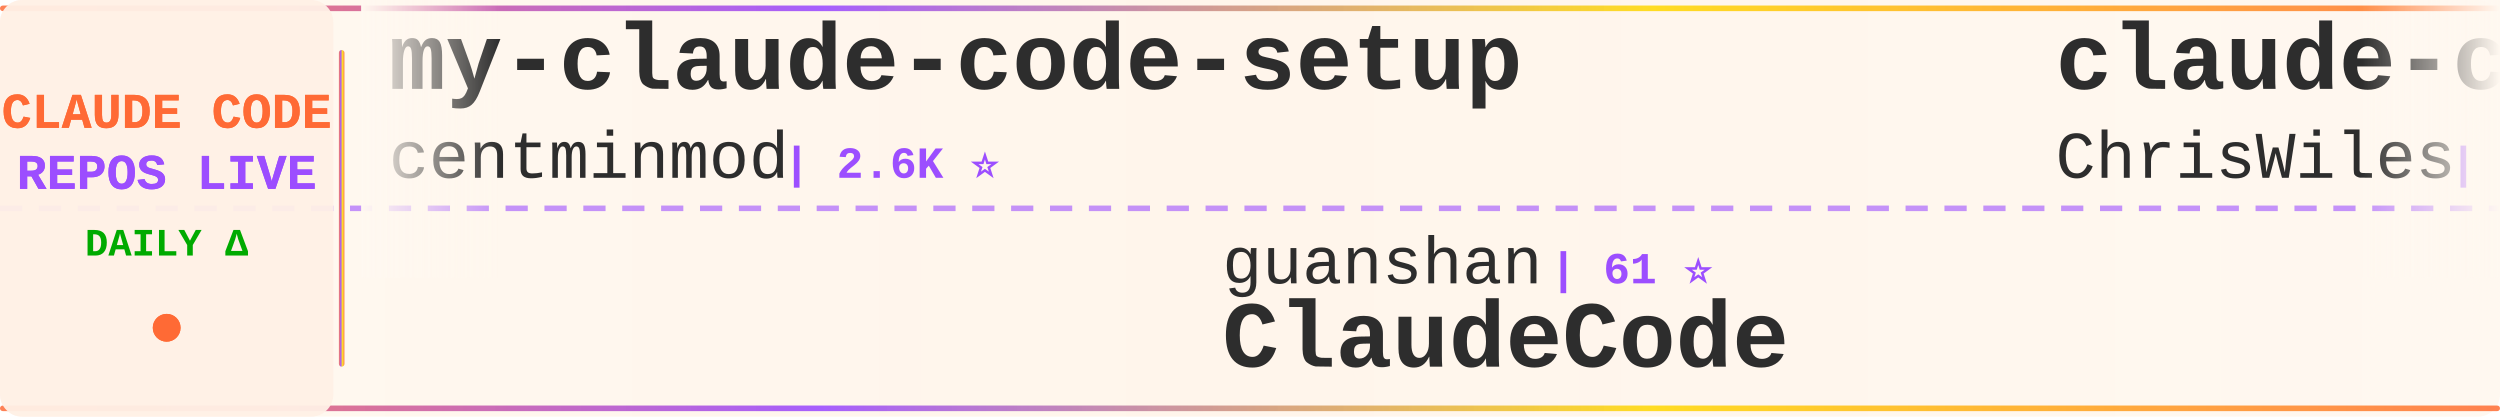
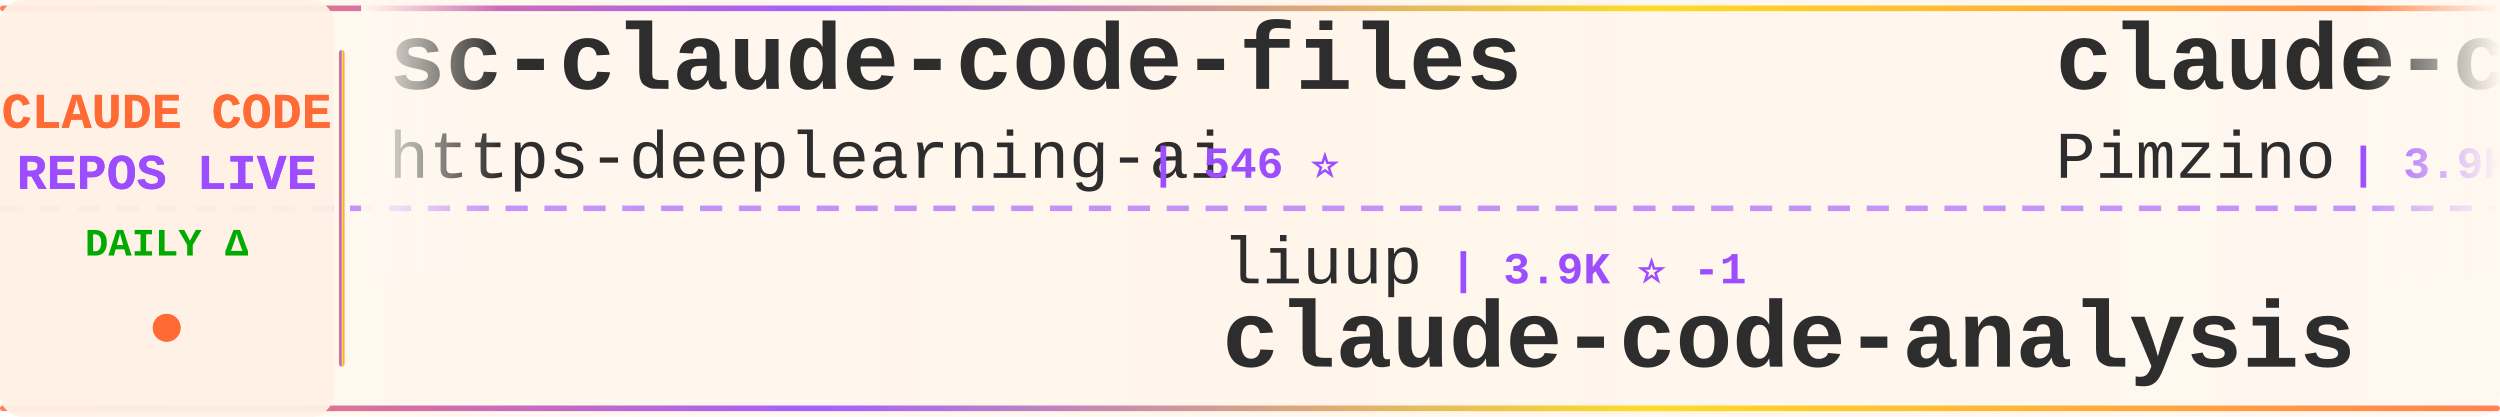
<svg xmlns="http://www.w3.org/2000/svg" width="900" height="150">
  <defs>
    <linearGradient id="tickerBg" x1="0%" y1="0%" x2="100%" y2="0%">
      <stop offset="0%" style="stop-color:#fff8f0;stop-opacity:0.98" />
      <stop offset="50%" style="stop-color:#fff5eb;stop-opacity:1" />
      <stop offset="100%" style="stop-color:#fff8f0;stop-opacity:0.98" />
    </linearGradient>
    <linearGradient id="borderGrad" x1="0%" y1="0%" x2="100%" y2="0%">
      <stop offset="0%" style="stop-color:#FF6B35;stop-opacity:0.85">
        <animate attributeName="stop-opacity" values="0.85;1;0.85" dur="2s" repeatCount="indefinite" />
      </stop>
      <stop offset="33%" style="stop-color:#9C4EFF;stop-opacity:0.9">
        <animate attributeName="stop-opacity" values="0.9;1;0.9" dur="2.2s" repeatCount="indefinite" />
      </stop>
      <stop offset="66%" style="stop-color:#FFD700;stop-opacity:0.85">
        <animate attributeName="stop-opacity" values="0.85;1;0.85" dur="1.8s" repeatCount="indefinite" />
      </stop>
      <stop offset="100%" style="stop-color:#FF6B35;stop-opacity:0.85">
        <animate attributeName="stop-opacity" values="0.85;1;0.85" dur="2s" repeatCount="indefinite" />
      </stop>
    </linearGradient>
    <filter id="textGlow">
      <feGaussianBlur stdDeviation="0.15" result="coloredBlur" />
      <feMerge>
        <feMergeNode in="coloredBlur" />
        <feMergeNode in="SourceGraphic" />
      </feMerge>
    </filter>
    <filter id="metricGlow">
      <feGaussianBlur stdDeviation="0.2" result="coloredBlur" />
      <feMerge>
        <feMergeNode in="coloredBlur" />
        <feMergeNode in="SourceGraphic" />
      </feMerge>
    </filter>
    <linearGradient id="leftFade" x1="0%" y1="0%" x2="100%" y2="0%">
      <stop offset="0%" style="stop-color:#fff8f0;stop-opacity:1" />
      <stop offset="100%" style="stop-color:#fff8f0;stop-opacity:0" />
    </linearGradient>
    <linearGradient id="rightFade" x1="0%" y1="0%" x2="100%" y2="0%">
      <stop offset="0%" style="stop-color:#fff8f0;stop-opacity:0" />
      <stop offset="100%" style="stop-color:#fff8f0;stop-opacity:1" />
    </linearGradient>
  </defs>
  <rect width="900" height="150" fill="url(#tickerBg)" rx="8" />
  <rect x="0" y="2" width="900" height="2" fill="url(#borderGrad)" rx="1" />
  <rect x="0" y="146" width="900" height="2" fill="url(#borderGrad)" rx="1" />
  <line x1="0" y1="75" x2="900" y2="75" stroke="#9C4EFF" stroke-width="2" stroke-dasharray="8 6" opacity="0.6" />
  <rect x="0" y="0" width="120" height="150" fill="#fff0e6" opacity="0.95" rx="8" />
  <text x="60" y="46" font-family="'Courier New', monospace" font-size="18" font-weight="bold" fill="#FF6B35" text-anchor="middle" filter="url(#textGlow)">
    CLAUDE CODE
  </text>
  <text x="60" y="68" font-family="'Courier New', monospace" font-size="18" font-weight="bold" fill="#9C4EFF" text-anchor="middle" filter="url(#textGlow)">
    REPOS LIVE
  </text>
  <text x="60" y="92" font-family="'Courier New', monospace" font-size="14" font-weight="bold" fill="#00aa00" text-anchor="middle">
    DAILY Δ
  </text>
  <circle cx="60" cy="118" r="5" fill="#FF6B35" filter="url(#metricGlow)">
    <animate attributeName="r" values="4;6;4" dur="1.5s" repeatCount="indefinite" />
    <animate attributeName="opacity" values="0.6;1;0.6" dur="1.5s" repeatCount="indefinite" />
  </circle>
  <rect x="122" y="18" width="2" height="114" fill="url(#borderGrad)" rx="1" />
  <clipPath id="tickerClip">
    <rect x="130" y="0" width="770" height="150" />
  </clipPath>
  <g clip-path="url(#tickerClip)">
    <g id="tickerItems">
      <animateTransform attributeName="transform" attributeType="XML" type="translate" from="0 0" to="-3000 0" dur="54s" repeatCount="indefinite" />
      <g transform="translate(0, 0)">
-         <text x="140" y="32" font-family="'Courier New', monospace" font-size="34" font-weight="bold" fill="#2d2d2d">my-claude-code-setup</text>
-         <text x="140" y="64" font-family="'Courier New', monospace" font-size="24" font-weight="normal" fill="#2d2d2d" opacity="1.0">centminmod</text>
-         <text x="282" y="64" font-family="'Courier New', monospace" font-size="16" font-weight="bold" fill="#9C4EFF"> | 2.6K ⭐</text>
+         <text x="140" y="32" font-family="'Courier New', monospace" font-size="34" font-weight="bold" fill="#2d2d2d">sc-claude-code-files</text>
+         <text x="140" y="64" font-family="'Courier New', monospace" font-size="24" font-weight="normal" fill="#2d2d2d" opacity="1.0">https-deeplearning-ai</text>
+         <text x="414" y="64" font-family="'Courier New', monospace" font-size="16" font-weight="bold" fill="#9C4EFF"> | 546 ⭐</text>
      </g>
      <g transform="translate(300, 0)">
-         <text x="140" y="102" font-family="'Courier New', monospace" font-size="24" font-weight="normal" fill="#2d2d2d" opacity="1.0">guanshan</text>
-         <text x="258" y="102" font-family="'Courier New', monospace" font-size="16" font-weight="bold" fill="#9C4EFF"> | 61 ⭐</text>
-         <text x="140" y="132" font-family="'Courier New', monospace" font-size="34" font-weight="bold" fill="#2d2d2d">ClaudeCode</text>
+         <text x="140" y="102" font-family="'Courier New', monospace" font-size="24" font-weight="normal" fill="#2d2d2d" opacity="1.0">liuup</text>
+         <text x="222" y="102" font-family="'Courier New', monospace" font-size="16" font-weight="bold" fill="#9C4EFF"> | 3.9K ⭐ -1</text>
+         <text x="140" y="132" font-family="'Courier New', monospace" font-size="34" font-weight="bold" fill="#2d2d2d">claude-code-analysis</text>
      </g>
      <g transform="translate(600, 0)">
-         <text x="140" y="32" font-family="'Courier New', monospace" font-size="34" font-weight="bold" fill="#2d2d2d">claude-code-showcase</text>
-         <text x="140" y="64" font-family="'Courier New', monospace" font-size="24" font-weight="normal" fill="#2d2d2d" opacity="1.0">ChrisWiles</text>
-         <text x="282" y="64" font-family="'Courier New', monospace" font-size="16" font-weight="bold" fill="#9C4EFF"> | 6.1K ⭐</text>
+         <text x="140" y="32" font-family="'Courier New', monospace" font-size="34" font-weight="bold" fill="#2d2d2d">claude-code-spec-workflo...</text>
+         <text x="140" y="64" font-family="'Courier New', monospace" font-size="24" font-weight="normal" fill="#2d2d2d" opacity="1.0">Pimzino</text>
+         <text x="246" y="64" font-family="'Courier New', monospace" font-size="16" font-weight="bold" fill="#9C4EFF"> | 3.9K ⭐</text>
      </g>
      <g transform="translate(900, 0)">
-         <text x="140" y="102" font-family="'Courier New', monospace" font-size="24" font-weight="normal" fill="#2d2d2d" opacity="1.0">alejandrobalderas</text>
-         <text x="366" y="102" font-family="'Courier New', monospace" font-size="16" font-weight="bold" fill="#9C4EFF"> | 2.8K ⭐</text>
-         <text x="140" y="132" font-family="'Courier New', monospace" font-size="34" font-weight="bold" fill="#2d2d2d">claude-code-from-source</text>
+         <text x="140" y="102" font-family="'Courier New', monospace" font-size="24" font-weight="normal" fill="#2d2d2d" opacity="1.0">ccplugins</text>
+         <text x="270" y="102" font-family="'Courier New', monospace" font-size="16" font-weight="bold" fill="#9C4EFF"> | 932 ⭐</text>
+         <text x="140" y="132" font-family="'Courier New', monospace" font-size="34" font-weight="bold" fill="#2d2d2d">awesome-claude-code-plug...</text>
      </g>
      <g transform="translate(1200, 0)">
-         <text x="140" y="32" font-family="'Courier New', monospace" font-size="34" font-weight="bold" fill="#2d2d2d">claude-code</text>
-         <text x="140" y="64" font-family="'Courier New', monospace" font-size="24" font-weight="normal" fill="#2d2d2d" opacity="1.0">Tinkeringg-Lab</text>
-         <text x="330" y="64" font-family="'Courier New', monospace" font-size="16" font-weight="bold" fill="#9C4EFF"> | 212 ⭐</text>
+         <text x="140" y="32" font-family="'Courier New', monospace" font-size="34" font-weight="bold" fill="#2d2d2d">claude-code-harness</text>
+         <text x="140" y="64" font-family="'Courier New', monospace" font-size="24" font-weight="normal" fill="#2d2d2d" opacity="1.0">Chachamaru127</text>
+         <text x="318" y="64" font-family="'Courier New', monospace" font-size="16" font-weight="bold" fill="#9C4EFF"> | 3.1K ⭐ +1</text>
      </g>
      <g transform="translate(1500, 0)">
-         <text x="140" y="102" font-family="'Courier New', monospace" font-size="24" font-weight="normal" fill="#2d2d2d" opacity="1.0">ChinaSiro</text>
-         <text x="270" y="102" font-family="'Courier New', monospace" font-size="16" font-weight="bold" fill="#9C4EFF"> | 9.7K ⭐</text>
-         <text x="140" y="132" font-family="'Courier New', monospace" font-size="34" font-weight="bold" fill="#2d2d2d">claude-code-sourcemap</text>
+         <text x="140" y="102" font-family="'Courier New', monospace" font-size="24" font-weight="normal" fill="#2d2d2d" opacity="1.0">AprilNEA</text>
+         <text x="258" y="102" font-family="'Courier New', monospace" font-size="16" font-weight="bold" fill="#9C4EFF"> | 392 ⭐</text>
+         <text x="140" y="132" font-family="'Courier New', monospace" font-size="34" font-weight="bold" fill="#2d2d2d">claude-code-source</text>
      </g>
      <g transform="translate(1800, 0)">
-         <text x="140" y="32" font-family="'Courier New', monospace" font-size="34" font-weight="bold" fill="#2d2d2d">Claude-Code-Game-Studios</text>
-         <text x="140" y="64" font-family="'Courier New', monospace" font-size="24" font-weight="normal" fill="#2d2d2d" opacity="1.0">Donchitos</text>
-         <text x="270" y="64" font-family="'Courier New', monospace" font-size="16" font-weight="bold" fill="#9C4EFF"> | 24.9K ⭐ +3</text>
+         <text x="140" y="32" font-family="'Courier New', monospace" font-size="34" font-weight="bold" fill="#2d2d2d">claude-code</text>
+         <text x="140" y="64" font-family="'Courier New', monospace" font-size="24" font-weight="normal" fill="#2d2d2d" opacity="1.0">tanbiralam</text>
+         <text x="282" y="64" font-family="'Courier New', monospace" font-size="16" font-weight="bold" fill="#9C4EFF"> | 2.2K ⭐ +1</text>
      </g>
      <g transform="translate(2100, 0)">
-         <text x="140" y="102" font-family="'Courier New', monospace" font-size="24" font-weight="normal" fill="#2d2d2d" opacity="1.0">fuergaosi233</text>
-         <text x="306" y="102" font-family="'Courier New', monospace" font-size="16" font-weight="bold" fill="#9C4EFF"> | 2.8K ⭐</text>
-         <text x="140" y="132" font-family="'Courier New', monospace" font-size="34" font-weight="bold" fill="#2d2d2d">claude-code-proxy</text>
+         <text x="140" y="102" font-family="'Courier New', monospace" font-size="24" font-weight="normal" fill="#2d2d2d" opacity="1.0">digitalsamba</text>
+         <text x="306" y="102" font-family="'Courier New', monospace" font-size="16" font-weight="bold" fill="#9C4EFF"> | 2.1K ⭐</text>
+         <text x="140" y="132" font-family="'Courier New', monospace" font-size="34" font-weight="bold" fill="#2d2d2d">claude-code-video-toolki...</text>
      </g>
      <g transform="translate(2400, 0)">
-         <text x="140" y="32" font-family="'Courier New', monospace" font-size="34" font-weight="bold" fill="#2d2d2d">claude-code</text>
-         <text x="140" y="64" font-family="'Courier New', monospace" font-size="24" font-weight="normal" fill="#2d2d2d" opacity="1.0">Onewon</text>
-         <text x="234" y="64" font-family="'Courier New', monospace" font-size="16" font-weight="bold" fill="#9C4EFF"> | 181 ⭐</text>
+         <text x="140" y="32" font-family="'Courier New', monospace" font-size="34" font-weight="bold" fill="#2d2d2d">collection-claude-code-s...</text>
+         <text x="140" y="64" font-family="'Courier New', monospace" font-size="24" font-weight="normal" fill="#2d2d2d" opacity="1.0">chauncygu</text>
+         <text x="270" y="64" font-family="'Courier New', monospace" font-size="16" font-weight="bold" fill="#9C4EFF"> | 2.8K ⭐ +1</text>
      </g>
      <g transform="translate(2700, 0)">
-         <text x="140" y="102" font-family="'Courier New', monospace" font-size="24" font-weight="normal" fill="#2d2d2d" opacity="1.0">JrCx7scC</text>
-         <text x="258" y="102" font-family="'Courier New', monospace" font-size="16" font-weight="bold" fill="#9C4EFF"> | 376 ⭐</text>
-         <text x="140" y="132" font-family="'Courier New', monospace" font-size="34" font-weight="bold" fill="#2d2d2d">claude-code-source</text>
+         <text x="140" y="102" font-family="'Courier New', monospace" font-size="24" font-weight="normal" fill="#2d2d2d" opacity="1.0">xu-xiang</text>
+         <text x="258" y="102" font-family="'Courier New', monospace" font-size="16" font-weight="bold" fill="#9C4EFF"> | 1.9K ⭐ +2</text>
+         <text x="140" y="132" font-family="'Courier New', monospace" font-size="34" font-weight="bold" fill="#2d2d2d">everything-claude-code-z...</text>
      </g>
      <g transform="translate(3000, 0)">
-         <text x="140" y="32" font-family="'Courier New', monospace" font-size="34" font-weight="bold" fill="#2d2d2d">my-claude-code-setup</text>
-         <text x="140" y="64" font-family="'Courier New', monospace" font-size="24" font-weight="normal" fill="#2d2d2d" opacity="1.0">centminmod</text>
-         <text x="282" y="64" font-family="'Courier New', monospace" font-size="16" font-weight="bold" fill="#9C4EFF"> | 2.6K ⭐</text>
+         <text x="140" y="32" font-family="'Courier New', monospace" font-size="34" font-weight="bold" fill="#2d2d2d">sc-claude-code-files</text>
+         <text x="140" y="64" font-family="'Courier New', monospace" font-size="24" font-weight="normal" fill="#2d2d2d" opacity="1.0">https-deeplearning-ai</text>
+         <text x="414" y="64" font-family="'Courier New', monospace" font-size="16" font-weight="bold" fill="#9C4EFF"> | 546 ⭐</text>
      </g>
      <g transform="translate(3300, 0)">
-         <text x="140" y="102" font-family="'Courier New', monospace" font-size="24" font-weight="normal" fill="#2d2d2d" opacity="1.0">guanshan</text>
-         <text x="258" y="102" font-family="'Courier New', monospace" font-size="16" font-weight="bold" fill="#9C4EFF"> | 61 ⭐</text>
-         <text x="140" y="132" font-family="'Courier New', monospace" font-size="34" font-weight="bold" fill="#2d2d2d">ClaudeCode</text>
+         <text x="140" y="102" font-family="'Courier New', monospace" font-size="24" font-weight="normal" fill="#2d2d2d" opacity="1.0">liuup</text>
+         <text x="222" y="102" font-family="'Courier New', monospace" font-size="16" font-weight="bold" fill="#9C4EFF"> | 3.9K ⭐ -1</text>
+         <text x="140" y="132" font-family="'Courier New', monospace" font-size="34" font-weight="bold" fill="#2d2d2d">claude-code-analysis</text>
      </g>
      <g transform="translate(3600, 0)">
-         <text x="140" y="32" font-family="'Courier New', monospace" font-size="34" font-weight="bold" fill="#2d2d2d">claude-code-showcase</text>
-         <text x="140" y="64" font-family="'Courier New', monospace" font-size="24" font-weight="normal" fill="#2d2d2d" opacity="1.0">ChrisWiles</text>
-         <text x="282" y="64" font-family="'Courier New', monospace" font-size="16" font-weight="bold" fill="#9C4EFF"> | 6.1K ⭐</text>
+         <text x="140" y="32" font-family="'Courier New', monospace" font-size="34" font-weight="bold" fill="#2d2d2d">claude-code-spec-workflo...</text>
+         <text x="140" y="64" font-family="'Courier New', monospace" font-size="24" font-weight="normal" fill="#2d2d2d" opacity="1.0">Pimzino</text>
+         <text x="246" y="64" font-family="'Courier New', monospace" font-size="16" font-weight="bold" fill="#9C4EFF"> | 3.9K ⭐</text>
      </g>
      <g transform="translate(3900, 0)">
-         <text x="140" y="102" font-family="'Courier New', monospace" font-size="24" font-weight="normal" fill="#2d2d2d" opacity="1.0">alejandrobalderas</text>
-         <text x="366" y="102" font-family="'Courier New', monospace" font-size="16" font-weight="bold" fill="#9C4EFF"> | 2.8K ⭐</text>
-         <text x="140" y="132" font-family="'Courier New', monospace" font-size="34" font-weight="bold" fill="#2d2d2d">claude-code-from-source</text>
+         <text x="140" y="102" font-family="'Courier New', monospace" font-size="24" font-weight="normal" fill="#2d2d2d" opacity="1.0">ccplugins</text>
+         <text x="270" y="102" font-family="'Courier New', monospace" font-size="16" font-weight="bold" fill="#9C4EFF"> | 932 ⭐</text>
+         <text x="140" y="132" font-family="'Courier New', monospace" font-size="34" font-weight="bold" fill="#2d2d2d">awesome-claude-code-plug...</text>
      </g>
    </g>
  </g>
  <rect x="130" y="0" width="50" height="100" fill="url(#leftFade)" />
  <rect x="850" y="0" width="50" height="100" fill="url(#rightFade)" />
</svg>
